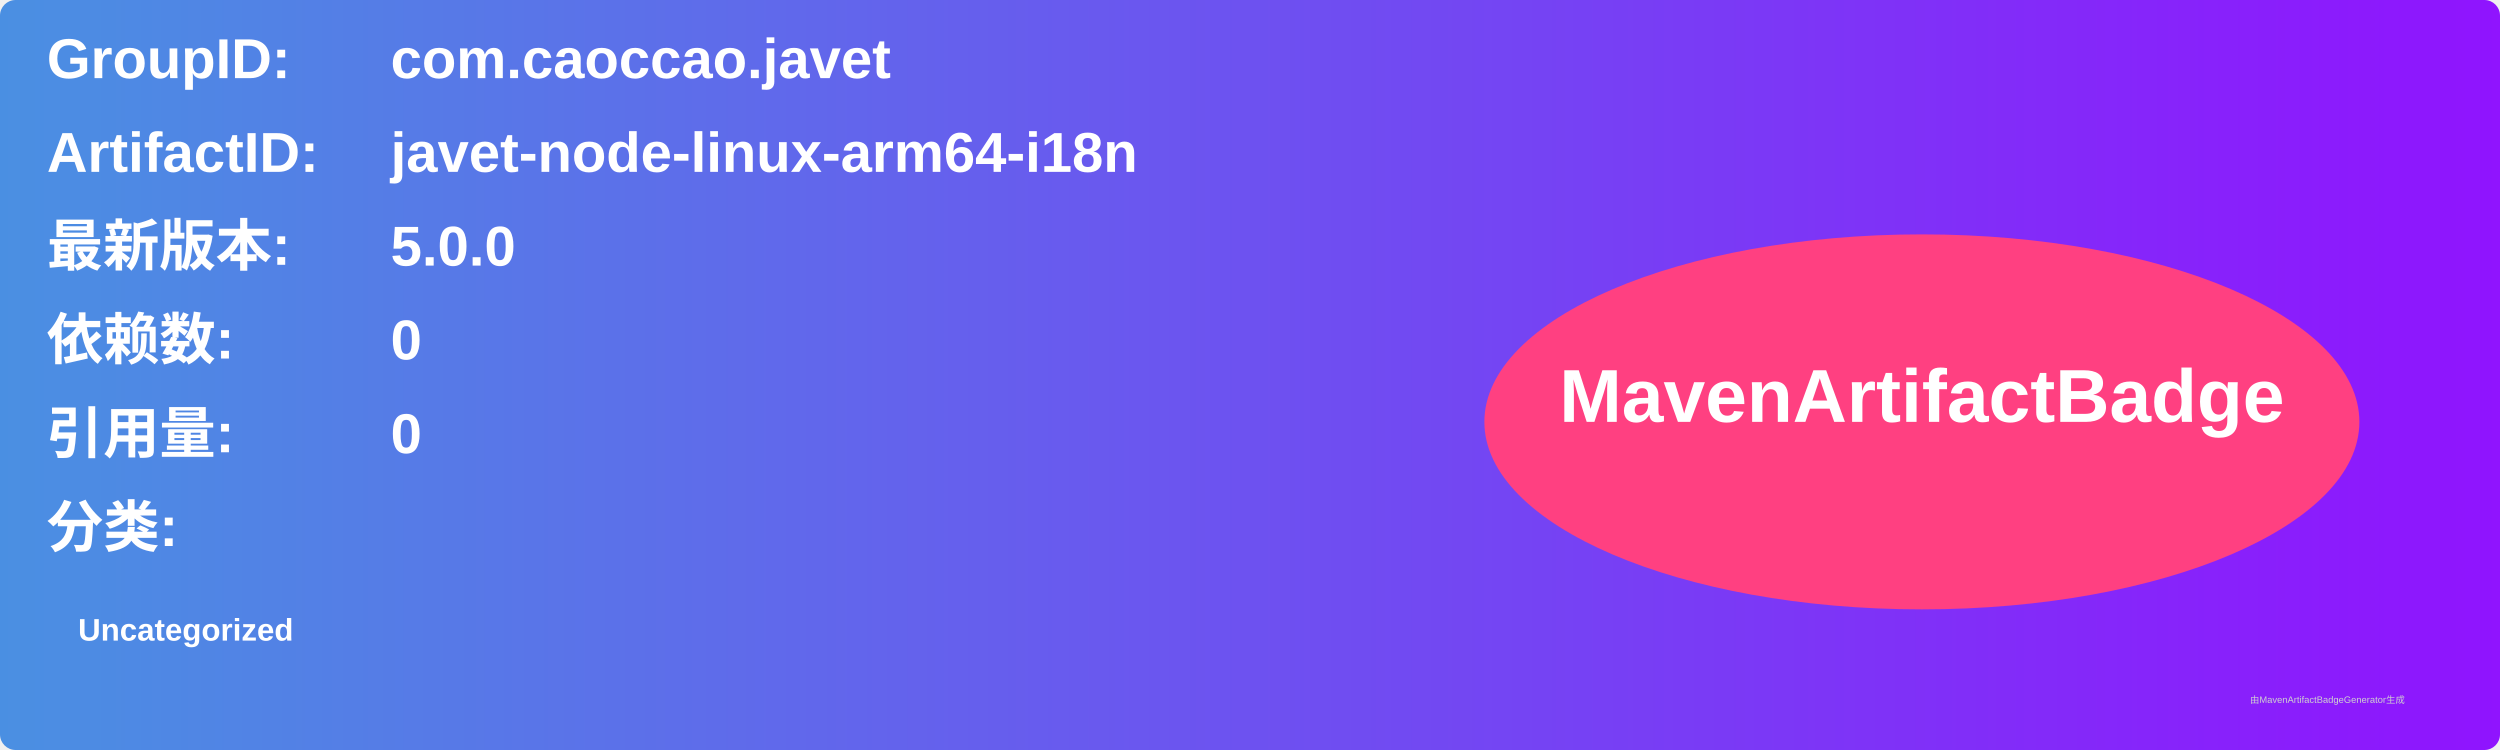
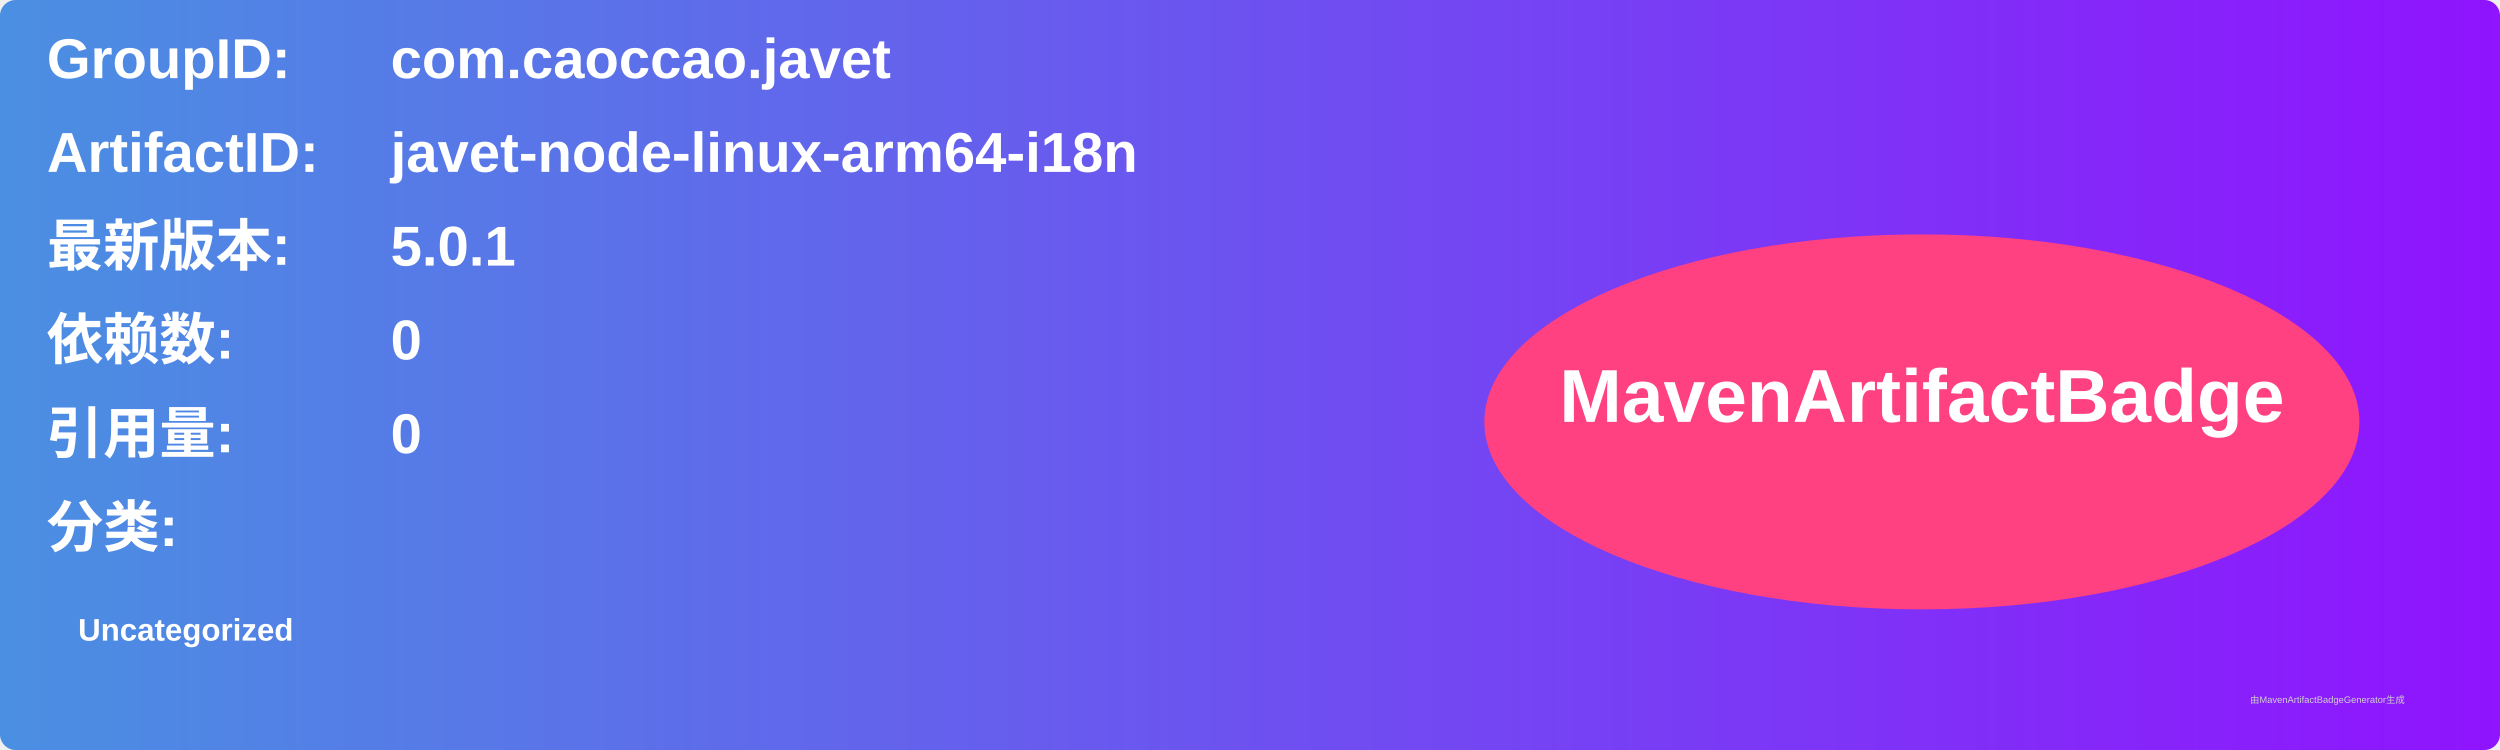
<svg xmlns="http://www.w3.org/2000/svg" width="800" height="240" viewBox="0 0 800 240">
  <linearGradient id="grad" x1="0%" y1="0%" x2="100%" y2="0%">
    <stop offset="0%" stop-color="#4a90e2" />
    <stop offset="100%" stop-color="#9013fe" />
  </linearGradient>
  <rect width="100%" height="100%" rx="5" ry="5" fill="url(#grad)" />
  <g transform="translate(15, 15)">
    <text x="0" y="10" font-family="Arial" font-size="18" fill="white" font-weight="bold" width="260">GroupID:</text>
    <text x="110" y="10" font-family="Arial" font-size="18" fill="white" font-weight="bold" width="460">com.caoccao.javet</text>
    <text x="0" y="40" font-family="Arial" font-size="18" fill="white" font-weight="bold" width="260">ArtifactID:</text>
    <text x="110" y="40" font-family="Arial" font-size="18" fill="white" font-weight="bold" width="460">javet-node-linux-arm64-i18n</text>
    <text x="0" y="70" font-family="Arial" font-size="18" fill="white" font-weight="bold">最新版本:</text>
    <text x="110" y="70" font-family="Arial" font-size="18" fill="white" font-weight="bold">
-       <tspan font-weight="bold">5.0.0</tspan>
+       <tspan font-weight="bold">5.0.1</tspan>
    </text>
    <text x="0" y="100" font-family="Arial" font-size="18" fill="white" font-weight="bold">依赖数: </text>
    <text x="110" y="100" font-family="Arial" font-size="18" fill="white">
      <tspan font-weight="bold">0</tspan>
    </text>
    <text x="0" y="130" font-family="Arial" font-size="18" fill="white" font-weight="bold">引用量: </text>
    <text x="110" y="130" font-family="Arial" font-size="18" fill="white">
      <tspan font-weight="bold">0</tspan>
    </text>
    <text x="0" y="160" font-family="Arial" font-size="18" fill="white" font-weight="bold">分类:</text>
    <text x="10" y="190" font-family="Arial" font-size="10" fill="white">
      <tspan font-weight="bold">Uncategorized</tspan>
    </text>
    <ellipse cx="600" cy="120" rx="140" ry="60" fill="#ff4081" />
    <text x="600" y="120" text-anchor="middle" font-family="Arial" font-size="24" fill="white" font-weight="bold">MavenArtifactBadge</text>
  </g>
  <text x="720" y="225" font-family="Arial" font-size="3" fill="#d0d0d0">由MavenArtifactBadgeGenerator生成</text>
</svg>
